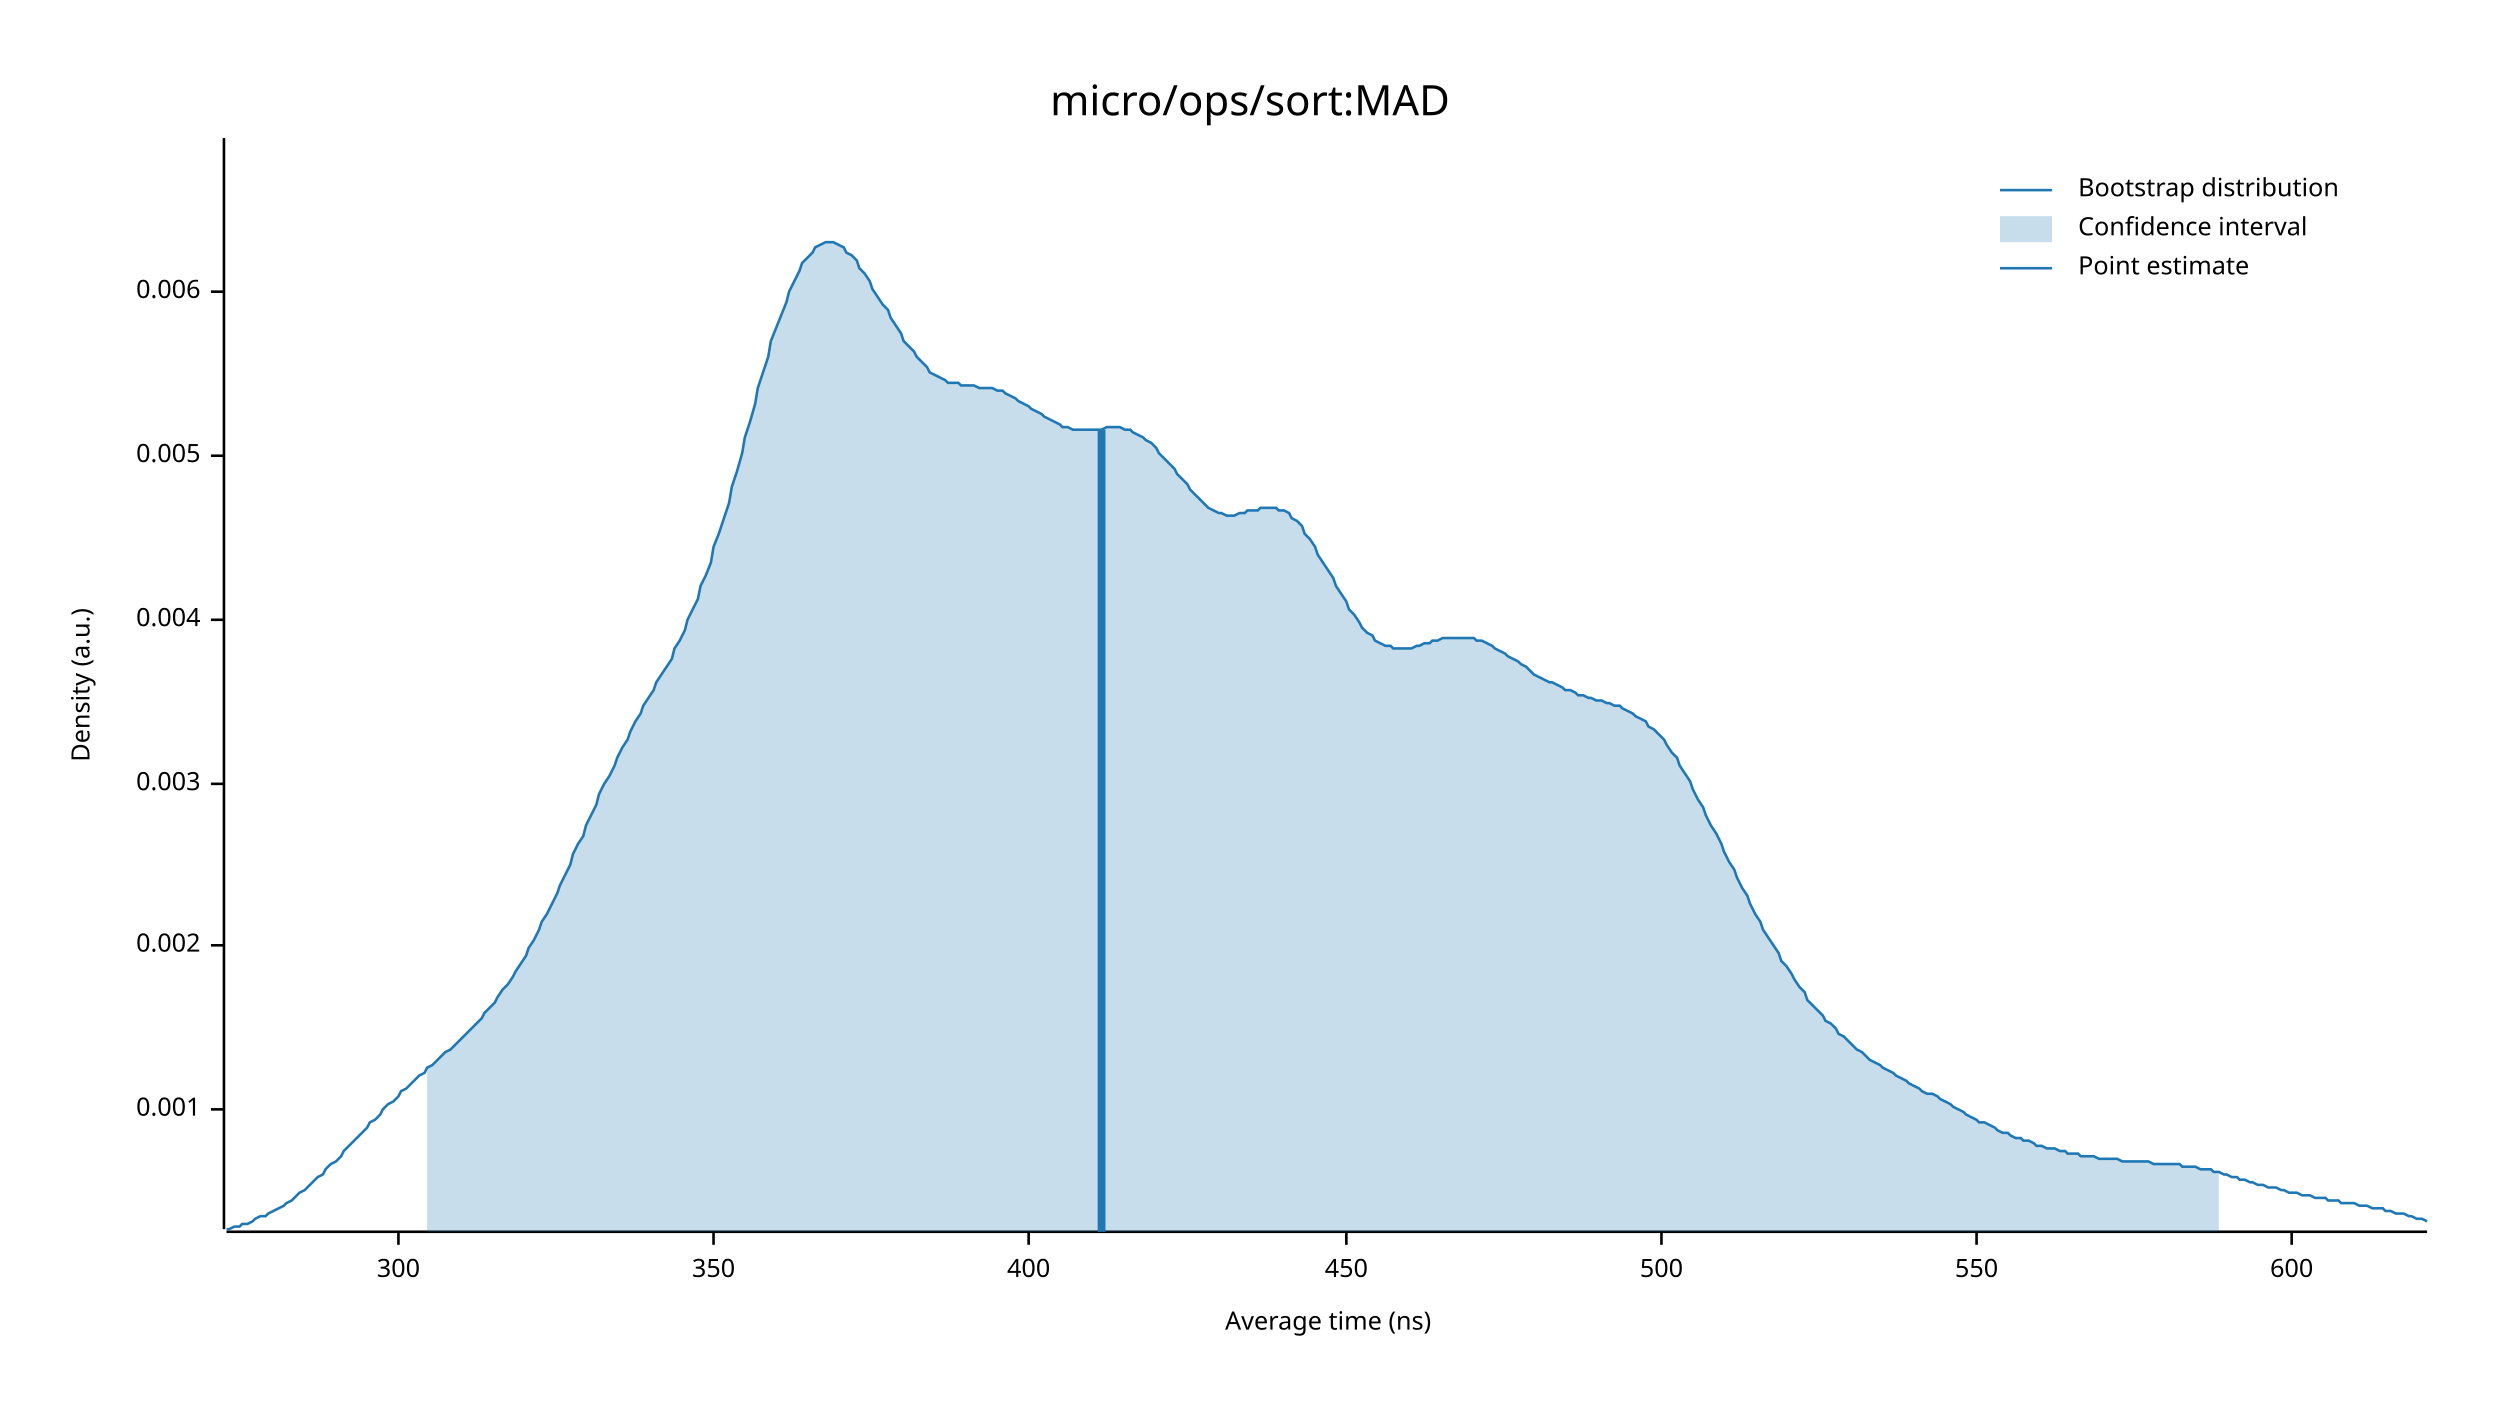
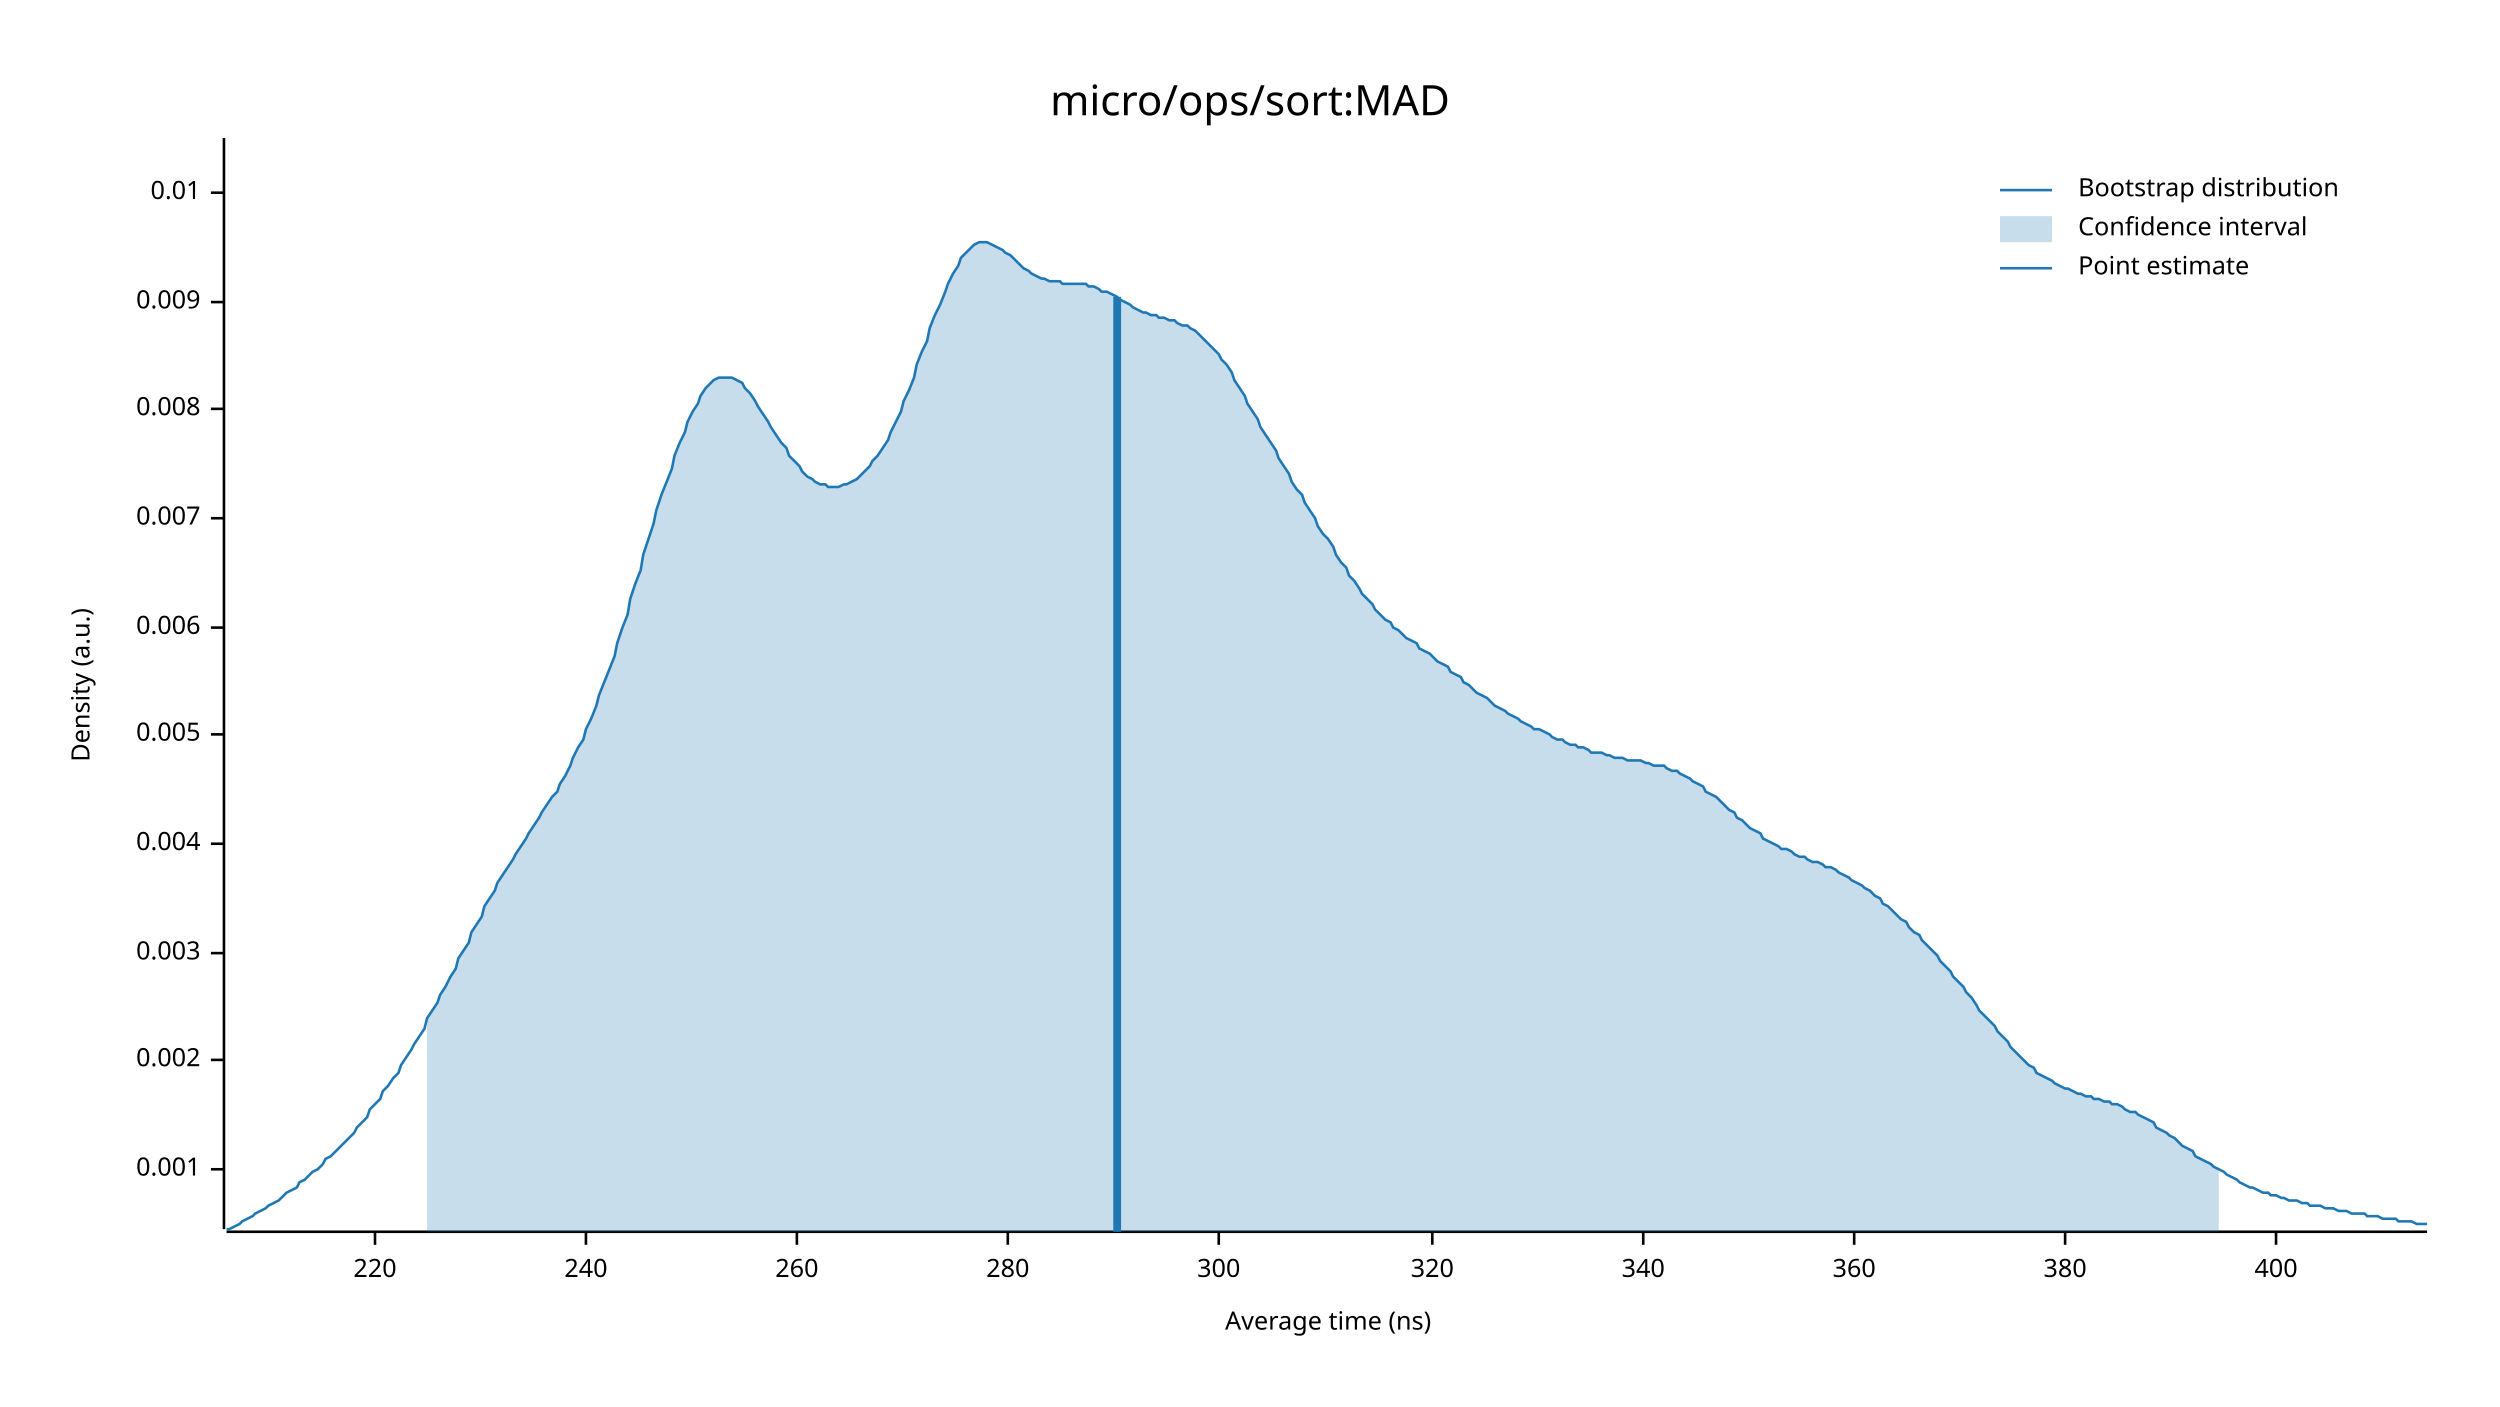
<svg xmlns="http://www.w3.org/2000/svg" width="960" height="540" viewBox="0 0 960 540">
  <text x="480" y="32" dy="0.76em" text-anchor="middle" font-family="sans-serif" font-size="16.129" opacity="1" fill="#000000">
micro/ops/sort:MAD
</text>
  <text x="27" y="263" dy="0.76em" text-anchor="middle" font-family="sans-serif" font-size="9.677" opacity="1" fill="#000000" transform="rotate(270, 27, 263)">
Density (a.u.)
</text>
  <text x="510" y="513" dy="-0.5ex" text-anchor="middle" font-family="sans-serif" font-size="9.677" opacity="1" fill="#000000">
Average time (ns)
</text>
  <polyline fill="none" opacity="1" stroke="#000000" stroke-width="1" points="86,53 86,472 " />
-   <text x="77" y="426" dy="0.5ex" text-anchor="end" font-family="sans-serif" font-size="9.677" opacity="1" fill="#000000">
+   <text x="77" y="449" dy="0.5ex" text-anchor="end" font-family="sans-serif" font-size="9.677" opacity="1" fill="#000000">
0.001
</text>
-   <polyline fill="none" opacity="1" stroke="#000000" stroke-width="1" points="81,426 86,426 " />
-   <text x="77" y="363" dy="0.5ex" text-anchor="end" font-family="sans-serif" font-size="9.677" opacity="1" fill="#000000">
+   <polyline fill="none" opacity="1" stroke="#000000" stroke-width="1" points="81,449 86,449 " />
+   <text x="77" y="407" dy="0.5ex" text-anchor="end" font-family="sans-serif" font-size="9.677" opacity="1" fill="#000000">
0.002
</text>
-   <polyline fill="none" opacity="1" stroke="#000000" stroke-width="1" points="81,363 86,363 " />
-   <text x="77" y="301" dy="0.5ex" text-anchor="end" font-family="sans-serif" font-size="9.677" opacity="1" fill="#000000">
+   <polyline fill="none" opacity="1" stroke="#000000" stroke-width="1" points="81,407 86,407 " />
+   <text x="77" y="366" dy="0.5ex" text-anchor="end" font-family="sans-serif" font-size="9.677" opacity="1" fill="#000000">
0.003
</text>
-   <polyline fill="none" opacity="1" stroke="#000000" stroke-width="1" points="81,301 86,301 " />
-   <text x="77" y="238" dy="0.5ex" text-anchor="end" font-family="sans-serif" font-size="9.677" opacity="1" fill="#000000">
+   <polyline fill="none" opacity="1" stroke="#000000" stroke-width="1" points="81,366 86,366 " />
+   <text x="77" y="324" dy="0.5ex" text-anchor="end" font-family="sans-serif" font-size="9.677" opacity="1" fill="#000000">
0.004
</text>
-   <polyline fill="none" opacity="1" stroke="#000000" stroke-width="1" points="81,238 86,238 " />
-   <text x="77" y="175" dy="0.5ex" text-anchor="end" font-family="sans-serif" font-size="9.677" opacity="1" fill="#000000">
+   <polyline fill="none" opacity="1" stroke="#000000" stroke-width="1" points="81,324 86,324 " />
+   <text x="77" y="282" dy="0.5ex" text-anchor="end" font-family="sans-serif" font-size="9.677" opacity="1" fill="#000000">
0.005
</text>
-   <polyline fill="none" opacity="1" stroke="#000000" stroke-width="1" points="81,175 86,175 " />
-   <text x="77" y="112" dy="0.5ex" text-anchor="end" font-family="sans-serif" font-size="9.677" opacity="1" fill="#000000">
+   <polyline fill="none" opacity="1" stroke="#000000" stroke-width="1" points="81,282 86,282 " />
+   <text x="77" y="241" dy="0.5ex" text-anchor="end" font-family="sans-serif" font-size="9.677" opacity="1" fill="#000000">
0.006
</text>
-   <polyline fill="none" opacity="1" stroke="#000000" stroke-width="1" points="81,112 86,112 " />
+   <polyline fill="none" opacity="1" stroke="#000000" stroke-width="1" points="81,241 86,241 " />
+   <text x="77" y="199" dy="0.5ex" text-anchor="end" font-family="sans-serif" font-size="9.677" opacity="1" fill="#000000">
+ 0.007
+ </text>
+   <polyline fill="none" opacity="1" stroke="#000000" stroke-width="1" points="81,199 86,199 " />
+   <text x="77" y="157" dy="0.5ex" text-anchor="end" font-family="sans-serif" font-size="9.677" opacity="1" fill="#000000">
+ 0.008
+ </text>
+   <polyline fill="none" opacity="1" stroke="#000000" stroke-width="1" points="81,157 86,157 " />
+   <text x="77" y="116" dy="0.5ex" text-anchor="end" font-family="sans-serif" font-size="9.677" opacity="1" fill="#000000">
+ 0.009
+ </text>
+   <polyline fill="none" opacity="1" stroke="#000000" stroke-width="1" points="81,116 86,116 " />
+   <text x="77" y="74" dy="0.5ex" text-anchor="end" font-family="sans-serif" font-size="9.677" opacity="1" fill="#000000">
+ 0.01
+ </text>
+   <polyline fill="none" opacity="1" stroke="#000000" stroke-width="1" points="81,74 86,74 " />
  <polyline fill="none" opacity="1" stroke="#000000" stroke-width="1" points="87,473 932,473 " />
-   <text x="153" y="483" dy="0.76em" text-anchor="middle" font-family="sans-serif" font-size="9.677" opacity="1" fill="#000000">
+   <text x="144" y="483" dy="0.76em" text-anchor="middle" font-family="sans-serif" font-size="9.677" opacity="1" fill="#000000">
+ 220
+ </text>
+   <polyline fill="none" opacity="1" stroke="#000000" stroke-width="1" points="144,473 144,478 " />
+   <text x="225" y="483" dy="0.76em" text-anchor="middle" font-family="sans-serif" font-size="9.677" opacity="1" fill="#000000">
+ 240
+ </text>
+   <polyline fill="none" opacity="1" stroke="#000000" stroke-width="1" points="225,473 225,478 " />
+   <text x="306" y="483" dy="0.76em" text-anchor="middle" font-family="sans-serif" font-size="9.677" opacity="1" fill="#000000">
+ 260
+ </text>
+   <polyline fill="none" opacity="1" stroke="#000000" stroke-width="1" points="306,473 306,478 " />
+   <text x="387" y="483" dy="0.76em" text-anchor="middle" font-family="sans-serif" font-size="9.677" opacity="1" fill="#000000">
+ 280
+ </text>
+   <polyline fill="none" opacity="1" stroke="#000000" stroke-width="1" points="387,473 387,478 " />
+   <text x="468" y="483" dy="0.76em" text-anchor="middle" font-family="sans-serif" font-size="9.677" opacity="1" fill="#000000">
300
</text>
-   <polyline fill="none" opacity="1" stroke="#000000" stroke-width="1" points="153,473 153,478 " />
-   <text x="274" y="483" dy="0.76em" text-anchor="middle" font-family="sans-serif" font-size="9.677" opacity="1" fill="#000000">
- 350
+   <polyline fill="none" opacity="1" stroke="#000000" stroke-width="1" points="468,473 468,478 " />
+   <text x="550" y="483" dy="0.76em" text-anchor="middle" font-family="sans-serif" font-size="9.677" opacity="1" fill="#000000">
+ 320
</text>
-   <polyline fill="none" opacity="1" stroke="#000000" stroke-width="1" points="274,473 274,478 " />
-   <text x="395" y="483" dy="0.76em" text-anchor="middle" font-family="sans-serif" font-size="9.677" opacity="1" fill="#000000">
+   <polyline fill="none" opacity="1" stroke="#000000" stroke-width="1" points="550,473 550,478 " />
+   <text x="631" y="483" dy="0.76em" text-anchor="middle" font-family="sans-serif" font-size="9.677" opacity="1" fill="#000000">
+ 340
+ </text>
+   <polyline fill="none" opacity="1" stroke="#000000" stroke-width="1" points="631,473 631,478 " />
+   <text x="712" y="483" dy="0.76em" text-anchor="middle" font-family="sans-serif" font-size="9.677" opacity="1" fill="#000000">
+ 360
+ </text>
+   <polyline fill="none" opacity="1" stroke="#000000" stroke-width="1" points="712,473 712,478 " />
+   <text x="793" y="483" dy="0.76em" text-anchor="middle" font-family="sans-serif" font-size="9.677" opacity="1" fill="#000000">
+ 380
+ </text>
+   <polyline fill="none" opacity="1" stroke="#000000" stroke-width="1" points="793,473 793,478 " />
+   <text x="874" y="483" dy="0.76em" text-anchor="middle" font-family="sans-serif" font-size="9.677" opacity="1" fill="#000000">
400
</text>
-   <polyline fill="none" opacity="1" stroke="#000000" stroke-width="1" points="395,473 395,478 " />
-   <text x="517" y="483" dy="0.76em" text-anchor="middle" font-family="sans-serif" font-size="9.677" opacity="1" fill="#000000">
- 450
- </text>
-   <polyline fill="none" opacity="1" stroke="#000000" stroke-width="1" points="517,473 517,478 " />
-   <text x="638" y="483" dy="0.76em" text-anchor="middle" font-family="sans-serif" font-size="9.677" opacity="1" fill="#000000">
- 500
- </text>
-   <polyline fill="none" opacity="1" stroke="#000000" stroke-width="1" points="638,473 638,478 " />
-   <text x="759" y="483" dy="0.76em" text-anchor="middle" font-family="sans-serif" font-size="9.677" opacity="1" fill="#000000">
- 550
- </text>
-   <polyline fill="none" opacity="1" stroke="#000000" stroke-width="1" points="759,473 759,478 " />
-   <text x="880" y="483" dy="0.76em" text-anchor="middle" font-family="sans-serif" font-size="9.677" opacity="1" fill="#000000">
- 600
- </text>
-   <polyline fill="none" opacity="1" stroke="#000000" stroke-width="1" points="880,473 880,478 " />
-   <polyline fill="none" opacity="1" stroke="#1F78B4" stroke-width="1" points="87,472 88,472 90,471 92,471 93,470 95,470 97,469 98,468 100,467 102,467 103,466 105,465 107,464 109,463 110,462 112,461 114,459 115,458 117,457 119,455 120,454 122,452 124,451 125,449 127,447 129,446 131,444 132,442 134,440 136,438 137,437 139,435 141,433 142,431 144,430 146,428 147,426 149,424 151,423 153,421 154,419 156,418 158,416 159,415 161,413 163,412 164,410 166,409 168,407 169,406 171,404 173,403 175,401 176,400 178,398 180,396 181,395 183,393 185,391 186,389 188,387 190,385 191,383 193,380 195,378 197,375 198,373 200,370 202,367 203,364 205,361 207,357 208,354 210,351 212,347 214,343 215,340 217,336 219,332 220,328 222,324 224,321 225,317 227,313 229,309 230,305 232,301 234,298 236,294 237,291 239,287 241,284 242,281 244,277 246,274 247,271 249,268 251,265 252,262 254,259 256,256 258,253 259,249 261,246 263,242 264,238 266,234 268,230 269,225 271,221 273,216 274,210 276,205 278,199 280,193 281,187 283,181 285,174 286,168 288,162 290,155 291,149 293,143 295,137 296,131 298,126 300,121 302,116 303,112 305,108 307,104 308,101 310,99 312,97 313,95 315,94 317,93 318,93 320,93 322,94 324,95 325,97 327,98 329,100 330,103 332,105 334,108 335,111 337,114 339,117 341,119 342,122 344,125 346,128 347,131 349,133 351,135 352,137 354,139 356,141 357,143 359,144 361,145 363,146 364,147 366,147 368,147 369,148 371,148 373,148 374,148 376,149 378,149 379,149 381,149 383,150 385,150 386,151 388,152 390,153 391,154 393,155 395,156 396,157 398,158 400,159 401,160 403,161 405,162 407,163 408,164 410,164 412,165 413,165 415,165 417,165 418,165 420,165 422,165 423,165 425,164 427,164 429,164 430,164 432,165 434,165 435,166 437,167 439,168 440,169 442,170 444,172 445,174 447,176 449,178 451,180 452,182 454,184 456,186 457,188 459,190 461,192 462,193 464,195 466,196 468,197 469,197 471,198 473,198 474,198 476,197 478,197 479,196 481,196 483,196 484,195 486,195 488,195 490,195 491,196 493,196 495,197 496,199 498,200 500,202 501,205 503,207 505,210 506,213 508,216 510,219 512,222 513,225 515,228 517,231 518,234 520,236 522,239 523,241 525,243 527,244 528,246 530,247 532,248 534,248 535,249 537,249 539,249 540,249 542,249 544,248 545,248 547,247 549,247 550,246 552,246 554,245 556,245 557,245 559,245 561,245 562,245 564,245 566,245 567,246 569,246 571,247 573,248 574,249 576,250 578,251 579,252 581,253 583,254 584,255 586,256 588,258 589,259 591,260 593,261 595,262 596,262 598,263 600,264 601,265 603,265 605,266 606,267 608,267 610,268 611,268 613,269 615,269 617,270 618,270 620,271 622,271 623,272 625,273 627,274 628,275 630,276 632,277 633,279 635,280 637,282 639,284 640,286 642,289 644,291 645,294 647,297 649,300 650,303 652,307 654,310 655,313 657,317 659,320 661,324 662,327 664,331 666,334 667,337 669,341 671,344 672,347 674,351 676,354 677,357 679,360 681,363 683,366 684,369 686,371 688,374 689,376 691,379 693,381 694,384 696,386 698,388 700,390 701,392 703,393 705,395 706,397 708,398 710,400 711,401 713,403 715,404 716,405 718,407 720,408 722,409 723,410 725,411 727,412 728,413 730,414 732,415 733,416 735,417 737,418 738,419 740,420 742,420 744,421 745,422 747,423 749,424 750,425 752,426 754,427 755,428 757,429 759,430 760,431 762,431 764,432 766,433 767,434 769,435 771,435 772,436 774,437 776,437 777,438 779,438 781,439 782,440 784,440 786,441 788,441 789,441 791,442 793,442 794,443 796,443 798,443 799,444 801,444 803,444 804,444 806,445 808,445 810,445 811,445 813,445 815,446 816,446 818,446 820,446 821,446 823,446 825,446 827,447 828,447 830,447 832,447 833,447 835,447 837,447 838,448 840,448 842,448 843,448 845,449 847,449 849,449 850,450 852,450 854,451 855,451 857,452 859,452 860,453 862,453 864,454 865,454 867,455 869,455 871,456 872,456 874,456 876,457 877,457 879,458 881,458 882,458 884,459 886,459 887,459 889,460 891,460 893,460 894,461 896,461 898,461 899,462 901,462 903,462 904,462 906,463 908,463 909,463 911,464 913,464 915,464 916,465 918,465 920,466 921,466 923,466 925,467 926,467 928,468 930,468 932,469 " />
-   <polygon opacity="0.25" fill="#1F78B4" points="164,410 166,409 168,407 169,406 171,404 173,403 175,401 176,400 178,398 180,396 181,395 183,393 185,391 186,389 188,387 190,385 191,383 193,380 195,378 197,375 198,373 200,370 202,367 203,364 205,361 207,357 208,354 210,351 212,347 214,343 215,340 217,336 219,332 220,328 222,324 224,321 225,317 227,313 229,309 230,305 232,301 234,298 236,294 237,291 239,287 241,284 242,281 244,277 246,274 247,271 249,268 251,265 252,262 254,259 256,256 258,253 259,249 261,246 263,242 264,238 266,234 268,230 269,225 271,221 273,216 274,210 276,205 278,199 280,193 281,187 283,181 285,174 286,168 288,162 290,155 291,149 293,143 295,137 296,131 298,126 300,121 302,116 303,112 305,108 307,104 308,101 310,99 312,97 313,95 315,94 317,93 318,93 320,93 322,94 324,95 325,97 327,98 329,100 330,103 332,105 334,108 335,111 337,114 339,117 341,119 342,122 344,125 346,128 347,131 349,133 351,135 352,137 354,139 356,141 357,143 359,144 361,145 363,146 364,147 366,147 368,147 369,148 371,148 373,148 374,148 376,149 378,149 379,149 381,149 383,150 385,150 386,151 388,152 390,153 391,154 393,155 395,156 396,157 398,158 400,159 401,160 403,161 405,162 407,163 408,164 410,164 412,165 413,165 415,165 417,165 418,165 420,165 422,165 423,165 425,164 427,164 429,164 430,164 432,165 434,165 435,166 437,167 439,168 440,169 442,170 444,172 445,174 447,176 449,178 451,180 452,182 454,184 456,186 457,188 459,190 461,192 462,193 464,195 466,196 468,197 469,197 471,198 473,198 474,198 476,197 478,197 479,196 481,196 483,196 484,195 486,195 488,195 490,195 491,196 493,196 495,197 496,199 498,200 500,202 501,205 503,207 505,210 506,213 508,216 510,219 512,222 513,225 515,228 517,231 518,234 520,236 522,239 523,241 525,243 527,244 528,246 530,247 532,248 534,248 535,249 537,249 539,249 540,249 542,249 544,248 545,248 547,247 549,247 550,246 552,246 554,245 556,245 557,245 559,245 561,245 562,245 564,245 566,245 567,246 569,246 571,247 573,248 574,249 576,250 578,251 579,252 581,253 583,254 584,255 586,256 588,258 589,259 591,260 593,261 595,262 596,262 598,263 600,264 601,265 603,265 605,266 606,267 608,267 610,268 611,268 613,269 615,269 617,270 618,270 620,271 622,271 623,272 625,273 627,274 628,275 630,276 632,277 633,279 635,280 637,282 639,284 640,286 642,289 644,291 645,294 647,297 649,300 650,303 652,307 654,310 655,313 657,317 659,320 661,324 662,327 664,331 666,334 667,337 669,341 671,344 672,347 674,351 676,354 677,357 679,360 681,363 683,366 684,369 686,371 688,374 689,376 691,379 693,381 694,384 696,386 698,388 700,390 701,392 703,393 705,395 706,397 708,398 710,400 711,401 713,403 715,404 716,405 718,407 720,408 722,409 723,410 725,411 727,412 728,413 730,414 732,415 733,416 735,417 737,418 738,419 740,420 742,420 744,421 745,422 747,423 749,424 750,425 752,426 754,427 755,428 757,429 759,430 760,431 762,431 764,432 766,433 767,434 769,435 771,435 772,436 774,437 776,437 777,438 779,438 781,439 782,440 784,440 786,441 788,441 789,441 791,442 793,442 794,443 796,443 798,443 799,444 801,444 803,444 804,444 806,445 808,445 810,445 811,445 813,445 815,446 816,446 818,446 820,446 821,446 823,446 825,446 827,447 828,447 830,447 832,447 833,447 835,447 837,447 838,448 840,448 842,448 843,448 845,449 847,449 849,449 850,450 852,450 852,473 164,473 " />
-   <polyline fill="none" opacity="1" stroke="#1F78B4" stroke-width="3" points="423,473 423,165 " />
+   <polyline fill="none" opacity="1" stroke="#000000" stroke-width="1" points="874,473 874,478 " />
+   <polyline fill="none" opacity="1" stroke="#1F78B4" stroke-width="1" points="87,472 88,472 90,471 92,470 93,469 95,468 97,467 98,466 100,465 102,464 103,463 105,462 107,461 109,459 110,458 112,457 114,456 115,454 117,453 119,451 120,450 122,449 124,447 125,445 127,444 129,442 131,440 132,439 134,437 136,435 137,433 139,431 141,429 142,426 144,424 146,422 147,419 149,417 151,414 153,412 154,409 156,406 158,403 159,401 161,398 163,395 164,391 166,388 168,385 169,382 171,379 173,375 175,372 176,368 178,365 180,362 181,358 183,355 185,352 186,348 188,345 190,342 191,339 193,336 195,333 197,330 198,328 200,325 202,322 203,320 205,317 207,314 208,312 210,309 212,306 214,304 215,301 217,298 219,294 220,291 222,287 224,284 225,280 227,276 229,271 230,267 232,262 234,257 236,252 237,247 239,241 241,236 242,230 244,224 246,219 247,213 249,207 251,201 252,196 254,190 256,185 258,180 259,175 261,170 263,166 264,162 266,158 268,155 269,152 271,149 273,147 274,146 276,145 278,145 280,145 281,145 283,146 285,147 286,149 288,151 290,154 291,156 293,159 295,162 296,164 298,167 300,170 302,172 303,175 305,177 307,179 308,181 310,183 312,184 313,185 315,186 317,186 318,187 320,187 322,187 324,186 325,186 327,185 329,184 330,183 332,181 334,179 335,177 337,175 339,172 341,169 342,166 344,162 346,158 347,154 349,150 351,145 352,140 354,135 356,131 357,126 359,121 361,117 363,112 364,109 366,105 368,102 369,99 371,97 373,95 374,94 376,93 378,93 379,93 381,94 383,95 385,96 386,97 388,98 390,100 391,101 393,103 395,104 396,105 398,106 400,107 401,107 403,108 405,108 407,108 408,109 410,109 412,109 413,109 415,109 417,109 418,110 420,110 422,111 423,112 425,112 427,113 429,114 430,115 432,116 434,117 435,118 437,119 439,120 440,120 442,121 444,121 445,122 447,122 449,123 451,123 452,124 454,125 456,125 457,126 459,127 461,129 462,130 464,132 466,134 468,136 469,138 471,140 473,143 474,146 476,149 478,152 479,155 481,158 483,161 484,164 486,167 488,170 490,173 491,176 493,179 495,182 496,185 498,188 500,190 501,193 503,196 505,199 506,202 508,205 510,207 512,210 513,213 515,216 517,218 518,221 520,223 522,226 523,228 525,230 527,232 528,234 530,236 532,238 534,239 535,241 537,242 539,244 540,245 542,246 544,247 545,249 547,250 549,251 550,252 552,254 554,255 556,256 557,258 559,259 561,260 562,262 564,263 566,265 567,266 569,267 571,268 573,270 574,271 576,272 578,273 579,274 581,275 583,276 584,277 586,278 588,279 589,280 591,280 593,281 595,282 596,283 598,284 600,284 601,285 603,286 605,286 606,287 608,287 610,288 611,289 613,289 615,289 617,290 618,290 620,291 622,291 623,291 625,292 627,292 628,292 630,292 632,293 633,293 635,294 637,294 639,294 640,295 642,296 644,296 645,297 647,298 649,299 650,300 652,301 654,302 655,304 657,305 659,306 661,308 662,309 664,311 666,312 667,314 669,315 671,317 672,318 674,319 676,320 677,322 679,323 681,324 683,325 684,326 686,326 688,327 689,328 691,329 693,329 694,330 696,331 698,331 700,332 701,333 703,333 705,334 706,335 708,336 710,337 711,338 713,339 715,340 716,341 718,342 720,344 722,345 723,347 725,348 727,350 728,351 730,353 732,354 733,356 735,358 737,359 738,361 740,363 742,365 744,367 745,369 747,371 749,373 750,375 752,377 754,379 755,381 757,383 759,386 760,388 762,390 764,392 766,394 767,396 769,398 771,400 772,402 774,404 776,406 777,407 779,409 781,410 782,412 784,413 786,414 788,415 789,416 791,417 793,418 794,418 796,419 798,420 799,420 801,421 803,421 804,422 806,422 808,423 810,423 811,424 813,424 815,425 816,426 818,427 820,427 821,428 823,429 825,430 827,431 828,433 830,434 832,435 833,436 835,437 837,439 838,440 840,441 842,442 843,444 845,445 847,446 849,447 850,448 852,449 854,450 855,451 857,452 859,453 860,454 862,455 864,456 865,456 867,457 869,458 871,458 872,459 874,459 876,460 877,460 879,461 881,461 882,461 884,462 886,462 887,463 889,463 891,463 893,464 894,464 896,464 898,465 899,465 901,465 903,466 904,466 906,466 908,466 909,467 911,467 913,467 915,468 916,468 918,468 920,468 921,469 923,469 925,469 926,469 928,470 930,470 932,470 " />
+   <polygon opacity="0.25" fill="#1F78B4" points="164,391 166,388 168,385 169,382 171,379 173,375 175,372 176,368 178,365 180,362 181,358 183,355 185,352 186,348 188,345 190,342 191,339 193,336 195,333 197,330 198,328 200,325 202,322 203,320 205,317 207,314 208,312 210,309 212,306 214,304 215,301 217,298 219,294 220,291 222,287 224,284 225,280 227,276 229,271 230,267 232,262 234,257 236,252 237,247 239,241 241,236 242,230 244,224 246,219 247,213 249,207 251,201 252,196 254,190 256,185 258,180 259,175 261,170 263,166 264,162 266,158 268,155 269,152 271,149 273,147 274,146 276,145 278,145 280,145 281,145 283,146 285,147 286,149 288,151 290,154 291,156 293,159 295,162 296,164 298,167 300,170 302,172 303,175 305,177 307,179 308,181 310,183 312,184 313,185 315,186 317,186 318,187 320,187 322,187 324,186 325,186 327,185 329,184 330,183 332,181 334,179 335,177 337,175 339,172 341,169 342,166 344,162 346,158 347,154 349,150 351,145 352,140 354,135 356,131 357,126 359,121 361,117 363,112 364,109 366,105 368,102 369,99 371,97 373,95 374,94 376,93 378,93 379,93 381,94 383,95 385,96 386,97 388,98 390,100 391,101 393,103 395,104 396,105 398,106 400,107 401,107 403,108 405,108 407,108 408,109 410,109 412,109 413,109 415,109 417,109 418,110 420,110 422,111 423,112 425,112 427,113 429,114 430,115 432,116 434,117 435,118 437,119 439,120 440,120 442,121 444,121 445,122 447,122 449,123 451,123 452,124 454,125 456,125 457,126 459,127 461,129 462,130 464,132 466,134 468,136 469,138 471,140 473,143 474,146 476,149 478,152 479,155 481,158 483,161 484,164 486,167 488,170 490,173 491,176 493,179 495,182 496,185 498,188 500,190 501,193 503,196 505,199 506,202 508,205 510,207 512,210 513,213 515,216 517,218 518,221 520,223 522,226 523,228 525,230 527,232 528,234 530,236 532,238 534,239 535,241 537,242 539,244 540,245 542,246 544,247 545,249 547,250 549,251 550,252 552,254 554,255 556,256 557,258 559,259 561,260 562,262 564,263 566,265 567,266 569,267 571,268 573,270 574,271 576,272 578,273 579,274 581,275 583,276 584,277 586,278 588,279 589,280 591,280 593,281 595,282 596,283 598,284 600,284 601,285 603,286 605,286 606,287 608,287 610,288 611,289 613,289 615,289 617,290 618,290 620,291 622,291 623,291 625,292 627,292 628,292 630,292 632,293 633,293 635,294 637,294 639,294 640,295 642,296 644,296 645,297 647,298 649,299 650,300 652,301 654,302 655,304 657,305 659,306 661,308 662,309 664,311 666,312 667,314 669,315 671,317 672,318 674,319 676,320 677,322 679,323 681,324 683,325 684,326 686,326 688,327 689,328 691,329 693,329 694,330 696,331 698,331 700,332 701,333 703,333 705,334 706,335 708,336 710,337 711,338 713,339 715,340 716,341 718,342 720,344 722,345 723,347 725,348 727,350 728,351 730,353 732,354 733,356 735,358 737,359 738,361 740,363 742,365 744,367 745,369 747,371 749,373 750,375 752,377 754,379 755,381 757,383 759,386 760,388 762,390 764,392 766,394 767,396 769,398 771,400 772,402 774,404 776,406 777,407 779,409 781,410 782,412 784,413 786,414 788,415 789,416 791,417 793,418 794,418 796,419 798,420 799,420 801,421 803,421 804,422 806,422 808,423 810,423 811,424 813,424 815,425 816,426 818,427 820,427 821,428 823,429 825,430 827,431 828,433 830,434 832,435 833,436 835,437 837,439 838,440 840,441 842,442 843,444 845,445 847,446 849,447 850,448 852,449 852,473 164,473 " />
+   <polyline fill="none" opacity="1" stroke="#1F78B4" stroke-width="3" points="429,473 429,114 " />
  <text x="798" y="68" dy="0.76em" text-anchor="start" font-family="sans-serif" font-size="9.677" opacity="1" fill="#000000">
Bootstrap distribution
</text>
  <text x="798" y="83" dy="0.76em" text-anchor="start" font-family="sans-serif" font-size="9.677" opacity="1" fill="#000000">
Confidence interval
</text>
  <text x="798" y="98" dy="0.76em" text-anchor="start" font-family="sans-serif" font-size="9.677" opacity="1" fill="#000000">
Point estimate
</text>
  <polyline fill="none" opacity="1" stroke="#1F78B4" stroke-width="1" points="768,73 788,73 " />
  <rect x="768" y="83" width="20" height="10" opacity="0.25" fill="#1F78B4" stroke="none" />
  <polyline fill="none" opacity="1" stroke="#1F78B4" stroke-width="1" points="768,103 788,103 " />
</svg>
